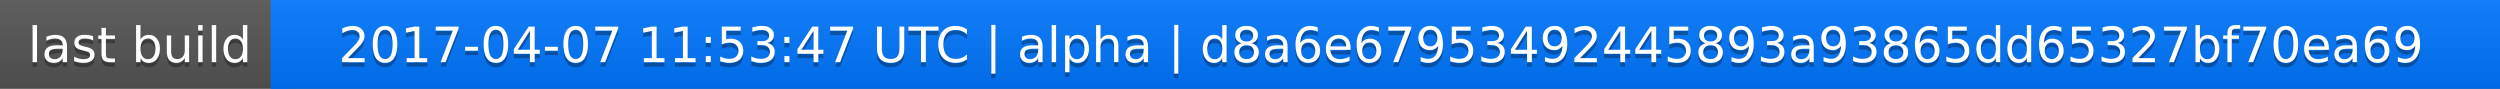
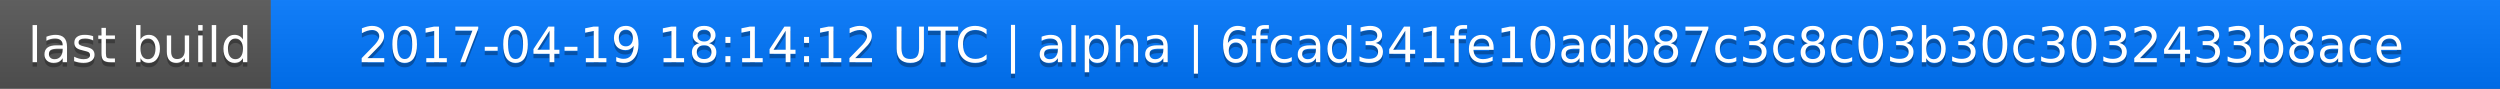
<svg xmlns="http://www.w3.org/2000/svg" width="563" height="20">
  <linearGradient id="a" x2="0" y2="100%">
    <stop offset="0" stop-color="#bbb" stop-opacity=".1" />
    <stop offset="1" stop-opacity=".1" />
  </linearGradient>
  <rect rx="0" width="563" height="20" fill="#555" />
  <rect rx="0" x="61" width="502" height="20" fill="#07f" />
  <path fill="#07f" d="M61 0h4v20h-4z" />
  <rect rx="0" width="563" height="20" fill="url(#a)" />
  <g fill="#fff" text-anchor="middle" font-family="DejaVu Sans,Verdana,Geneva,sans-serif" font-size="11">
    <text x="31.5" y="15" fill="#010101" fill-opacity=".3">last build</text>
    <text x="31.5" y="14">last build</text>
-     <text x="311" y="15" fill="#010101" fill-opacity=".3">2017-04-07 11:53:47 UTC | alpha | d8a6e67953492445893a93865dd65327bf70ea69</text>
-     <text x="311" y="14">2017-04-07 11:53:47 UTC | alpha | d8a6e67953492445893a93865dd65327bf70ea69</text>
+     <text x="311" y="15" fill="#010101" fill-opacity=".3">2017-04-19 18:14:12 UTC | alpha | 6fcad341fe10adb87c3c8c03b30c3032433b8ace</text>
+     <text x="311" y="14">2017-04-19 18:14:12 UTC | alpha | 6fcad341fe10adb87c3c8c03b30c3032433b8ace</text>
  </g>
</svg>
